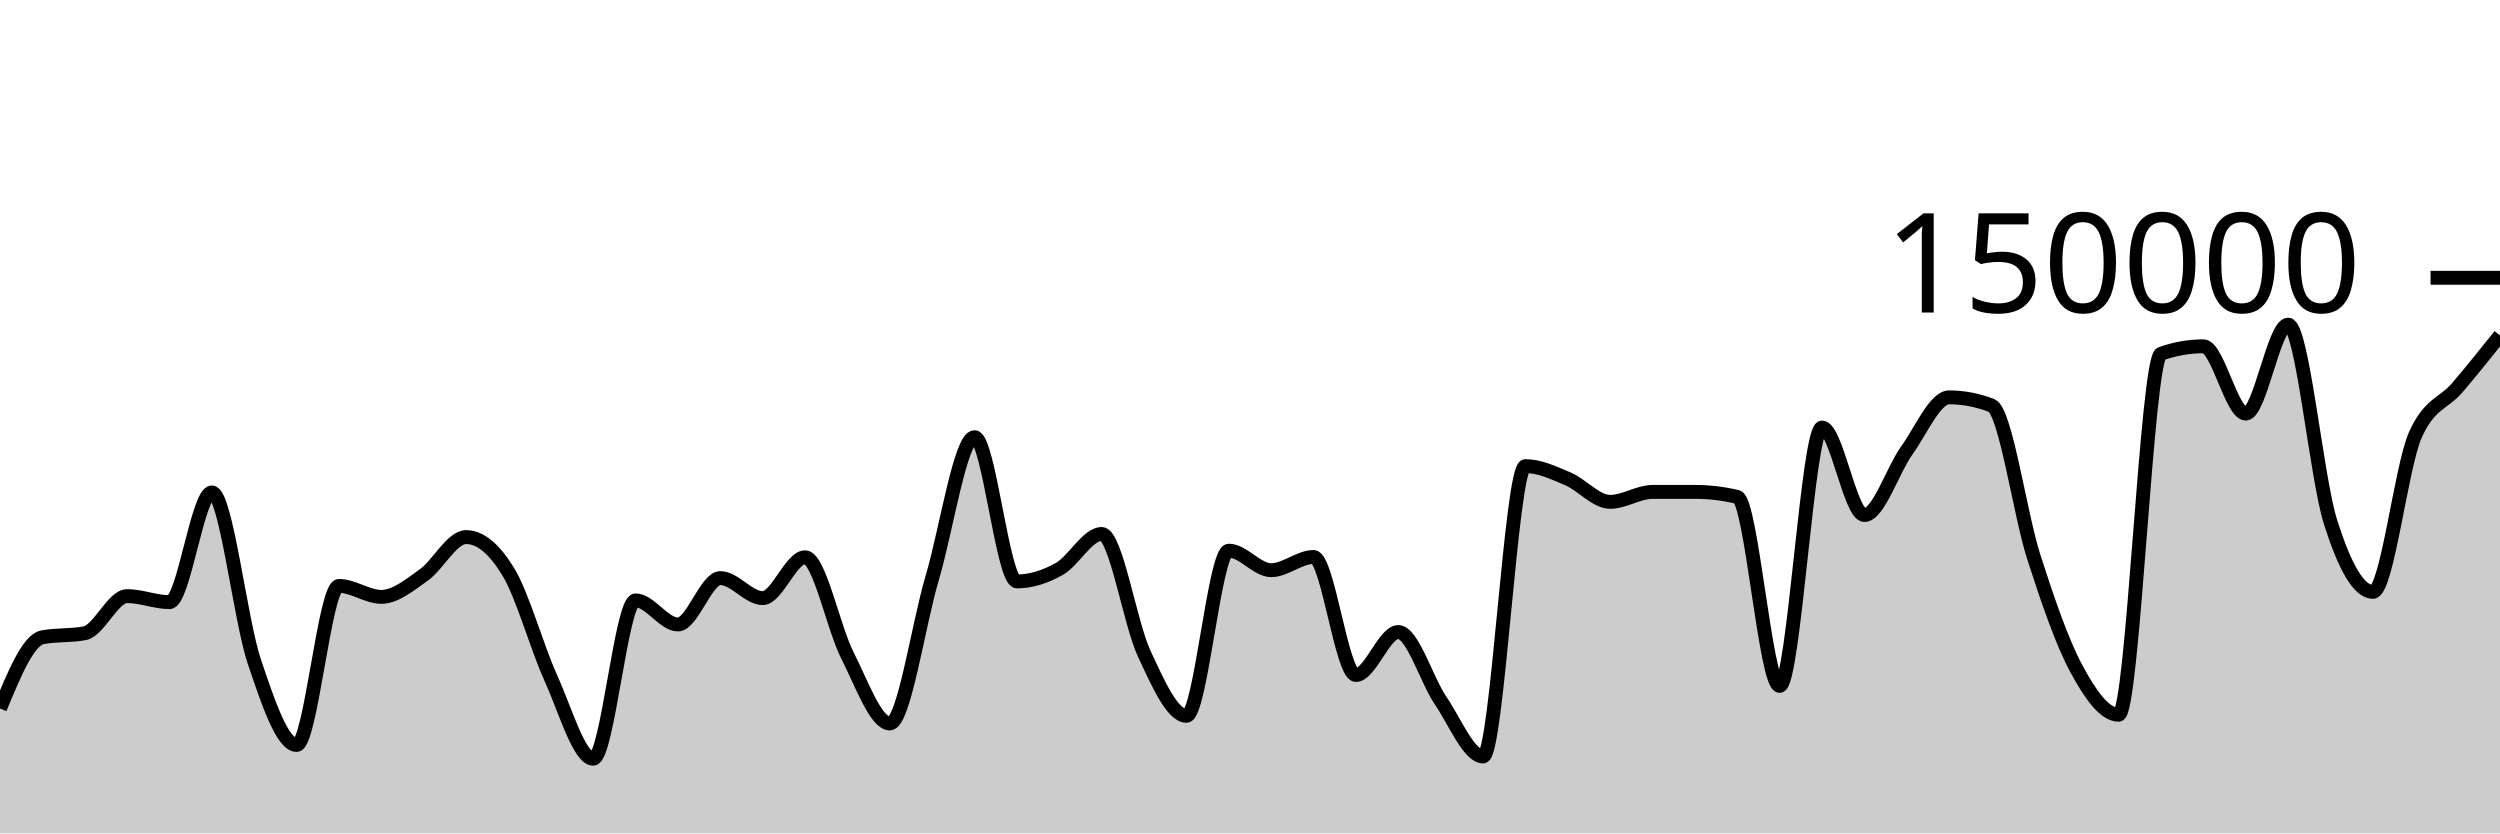
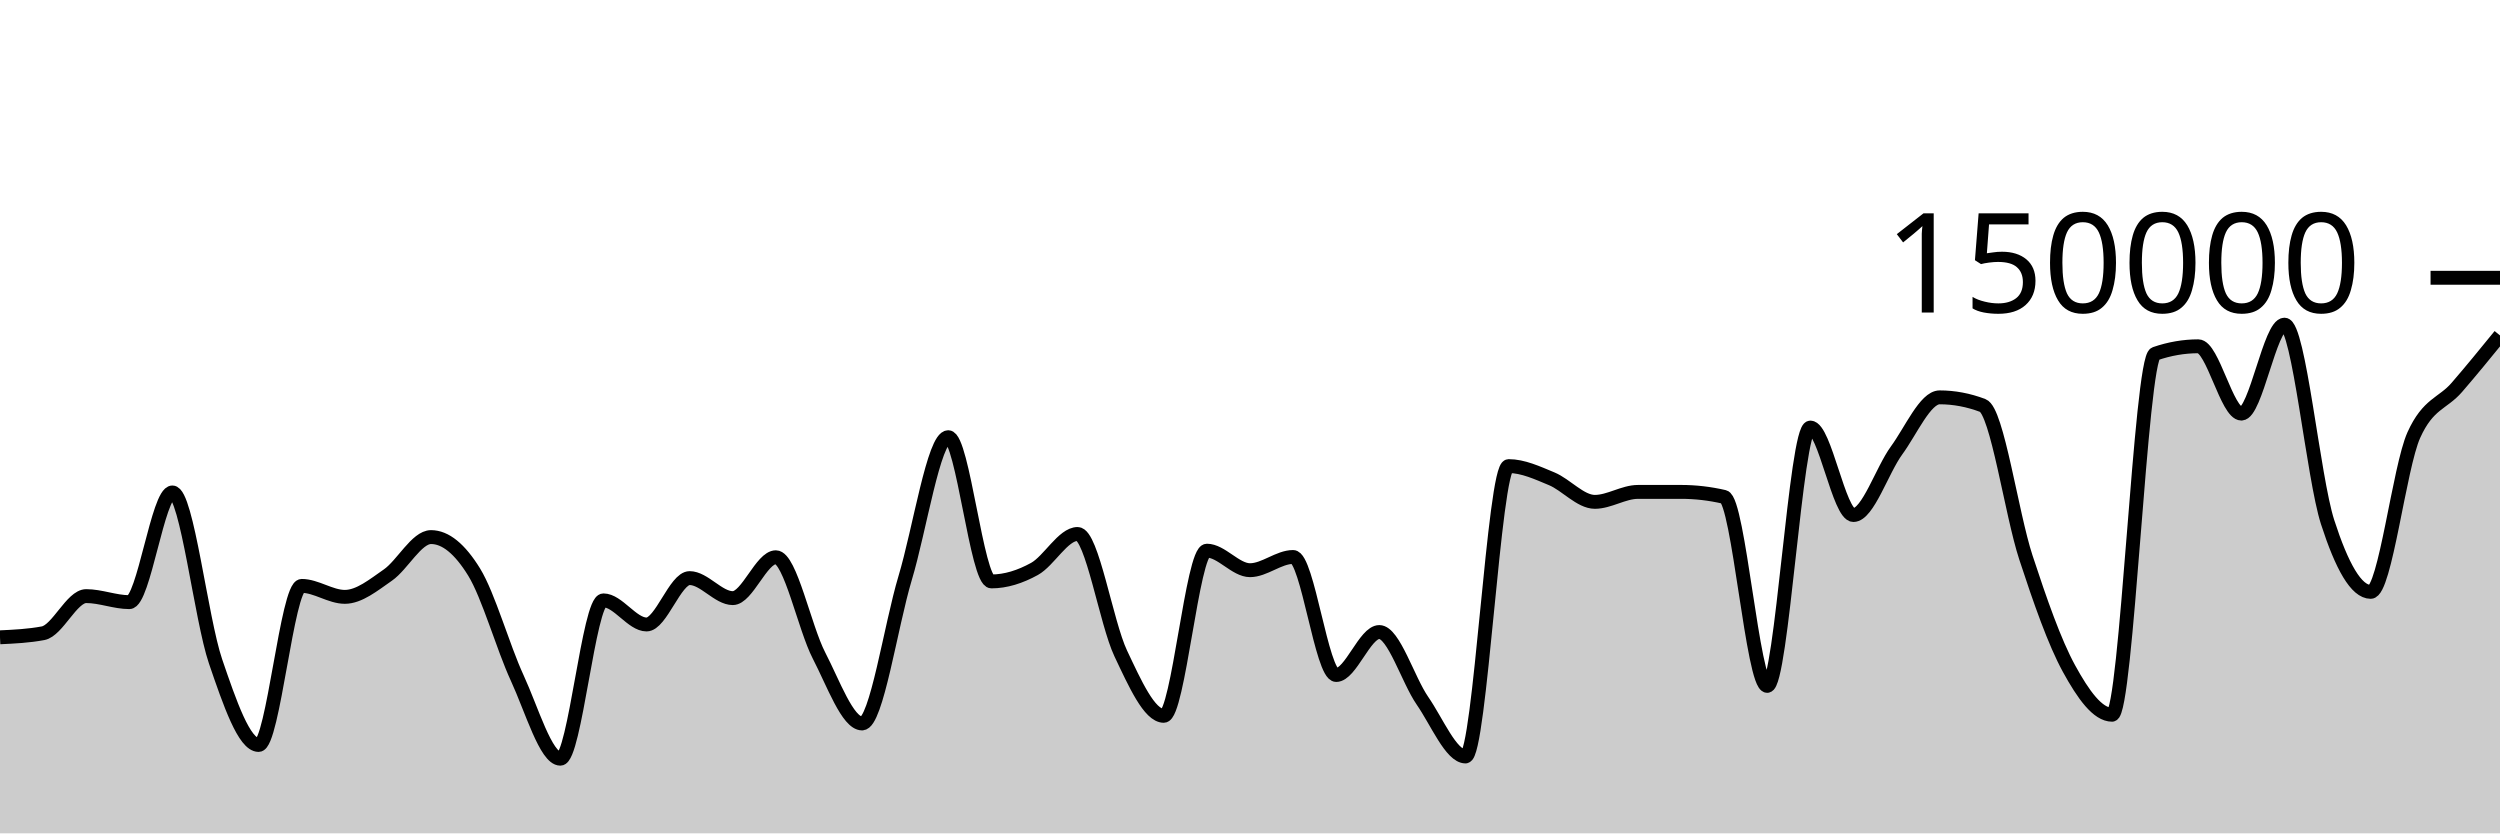
<svg xmlns="http://www.w3.org/2000/svg" viewBox="0 0 180 60">
  <g transform="translate(0,20)">
-     <path class="area" fill="rgba(0, 0, 0, 0.2)" d="M0,31.012C1.017,28.547,2.034,26.081,3.051,25.886C4.068,25.69,5.085,25.788,6.102,25.593C7.119,25.397,8.136,22.92,9.153,22.92C10.169,22.92,11.186,23.354,12.203,23.354C13.22,23.354,14.237,15.456,15.254,15.456C16.271,15.456,17.288,24.581,18.305,27.612C19.322,30.642,20.339,33.638,21.356,33.638C22.373,33.638,23.39,22.185,24.407,22.185C25.424,22.185,26.441,22.974,27.458,22.974C28.475,22.974,29.492,22.12,30.508,21.402C31.525,20.685,32.542,18.67,33.559,18.67C34.576,18.67,35.593,19.51,36.61,21.19C37.627,22.871,38.644,26.579,39.661,28.818C40.678,31.058,41.695,34.627,42.712,34.627C43.729,34.627,44.746,23.227,45.763,23.227C46.78,23.227,47.797,24.963,48.814,24.963C49.831,24.963,50.847,21.623,51.864,21.623C52.881,21.623,53.898,23.065,54.915,23.065C55.932,23.065,56.949,20.122,57.966,20.122C58.983,20.122,60,25.201,61.017,27.195C62.034,29.19,63.051,32.089,64.068,32.089C65.085,32.089,66.102,25.048,67.119,21.612C68.136,18.177,69.153,11.477,70.169,11.477C71.186,11.477,72.203,21.862,73.22,21.862C74.237,21.862,75.254,21.533,76.271,20.963C77.288,20.394,78.305,18.446,79.322,18.446C80.339,18.446,81.356,24.858,82.373,27.04C83.39,29.223,84.407,31.54,85.424,31.54C86.441,31.54,87.458,19.648,88.475,19.648C89.492,19.648,90.508,21.054,91.525,21.054C92.542,21.054,93.559,20.103,94.576,20.103C95.593,20.103,96.61,28.6,97.627,28.6C98.644,28.6,99.661,25.506,100.678,25.506C101.695,25.506,102.712,28.956,103.729,30.45C104.746,31.943,105.763,34.466,106.78,34.466C107.797,34.466,108.814,13.559,109.831,13.559C110.847,13.559,111.864,14.044,112.881,14.473C113.898,14.903,114.915,16.134,115.932,16.134C116.949,16.134,117.966,15.418,118.983,15.417C120,15.416,121.017,15.416,122.034,15.416C123.051,15.416,124.068,15.536,125.085,15.776C126.102,16.016,127.119,29.384,128.136,29.384C129.153,29.384,130.169,10.783,131.186,10.783C132.203,10.783,133.22,17.082,134.237,17.082C135.254,17.082,136.271,13.846,137.288,12.434C138.305,11.021,139.322,8.609,140.339,8.609C141.356,8.609,142.373,8.804,143.39,9.195C144.407,9.586,145.424,16.974,146.441,20.131C147.458,23.287,148.475,26.247,149.492,28.135C150.508,30.024,151.525,31.462,152.542,31.462C153.559,31.462,154.576,5.824,155.593,5.468C156.61,5.111,157.627,4.933,158.644,4.933C159.661,4.933,160.678,9.779,161.695,9.779C162.712,9.779,163.729,3.375,164.746,3.375C165.763,3.375,166.78,14.38,167.797,17.586C168.814,20.793,169.831,22.615,170.847,22.615C171.864,22.615,172.881,13.624,173.898,11.329C174.915,9.034,175.932,9.084,176.949,7.887C177.966,6.691,178.983,5.421,180,4.151L180,40C178.983,40,177.966,40,176.949,40C175.932,40,174.915,40,173.898,40C172.881,40,171.864,40,170.847,40C169.831,40,168.814,40,167.797,40C166.78,40,165.763,40,164.746,40C163.729,40,162.712,40,161.695,40C160.678,40,159.661,40,158.644,40C157.627,40,156.61,40,155.593,40C154.576,40,153.559,40,152.542,40C151.525,40,150.508,40,149.492,40C148.475,40,147.458,40,146.441,40C145.424,40,144.407,40,143.39,40C142.373,40,141.356,40,140.339,40C139.322,40,138.305,40,137.288,40C136.271,40,135.254,40,134.237,40C133.22,40,132.203,40,131.186,40C130.169,40,129.153,40,128.136,40C127.119,40,126.102,40,125.085,40C124.068,40,123.051,40,122.034,40C121.017,40,120,40,118.983,40C117.966,40,116.949,40,115.932,40C114.915,40,113.898,40,112.881,40C111.864,40,110.847,40,109.831,40C108.814,40,107.797,40,106.78,40C105.763,40,104.746,40,103.729,40C102.712,40,101.695,40,100.678,40C99.661,40,98.644,40,97.627,40C96.61,40,95.593,40,94.576,40C93.559,40,92.542,40,91.525,40C90.508,40,89.492,40,88.475,40C87.458,40,86.441,40,85.424,40C84.407,40,83.39,40,82.373,40C81.356,40,80.339,40,79.322,40C78.305,40,77.288,40,76.271,40C75.254,40,74.237,40,73.22,40C72.203,40,71.186,40,70.169,40C69.153,40,68.136,40,67.119,40C66.102,40,65.085,40,64.068,40C63.051,40,62.034,40,61.017,40C60,40,58.983,40,57.966,40C56.949,40,55.932,40,54.915,40C53.898,40,52.881,40,51.864,40C50.847,40,49.831,40,48.814,40C47.797,40,46.78,40,45.763,40C44.746,40,43.729,40,42.712,40C41.695,40,40.678,40,39.661,40C38.644,40,37.627,40,36.61,40C35.593,40,34.576,40,33.559,40C32.542,40,31.525,40,30.508,40C29.492,40,28.475,40,27.458,40C26.441,40,25.424,40,24.407,40C23.39,40,22.373,40,21.356,40C20.339,40,19.322,40,18.305,40C17.288,40,16.271,40,15.254,40C14.237,40,13.22,40,12.203,40C11.186,40,10.169,40,9.153,40C8.136,40,7.119,40,6.102,40C5.085,40,4.068,40,3.051,40C2.034,40,1.017,40,0,40Z" />
-     <path class="line" stroke="black" fill="none" d="M0,31.012C1.017,28.547,2.034,26.081,3.051,25.886C4.068,25.69,5.085,25.788,6.102,25.593C7.119,25.397,8.136,22.92,9.153,22.92C10.169,22.92,11.186,23.354,12.203,23.354C13.22,23.354,14.237,15.456,15.254,15.456C16.271,15.456,17.288,24.581,18.305,27.612C19.322,30.642,20.339,33.638,21.356,33.638C22.373,33.638,23.39,22.185,24.407,22.185C25.424,22.185,26.441,22.974,27.458,22.974C28.475,22.974,29.492,22.12,30.508,21.402C31.525,20.685,32.542,18.67,33.559,18.67C34.576,18.67,35.593,19.51,36.61,21.19C37.627,22.871,38.644,26.579,39.661,28.818C40.678,31.058,41.695,34.627,42.712,34.627C43.729,34.627,44.746,23.227,45.763,23.227C46.78,23.227,47.797,24.963,48.814,24.963C49.831,24.963,50.847,21.623,51.864,21.623C52.881,21.623,53.898,23.065,54.915,23.065C55.932,23.065,56.949,20.122,57.966,20.122C58.983,20.122,60,25.201,61.017,27.195C62.034,29.19,63.051,32.089,64.068,32.089C65.085,32.089,66.102,25.048,67.119,21.612C68.136,18.177,69.153,11.477,70.169,11.477C71.186,11.477,72.203,21.862,73.22,21.862C74.237,21.862,75.254,21.533,76.271,20.963C77.288,20.394,78.305,18.446,79.322,18.446C80.339,18.446,81.356,24.858,82.373,27.04C83.39,29.223,84.407,31.54,85.424,31.54C86.441,31.54,87.458,19.648,88.475,19.648C89.492,19.648,90.508,21.054,91.525,21.054C92.542,21.054,93.559,20.103,94.576,20.103C95.593,20.103,96.61,28.6,97.627,28.6C98.644,28.6,99.661,25.506,100.678,25.506C101.695,25.506,102.712,28.956,103.729,30.45C104.746,31.943,105.763,34.466,106.78,34.466C107.797,34.466,108.814,13.559,109.831,13.559C110.847,13.559,111.864,14.044,112.881,14.473C113.898,14.903,114.915,16.134,115.932,16.134C116.949,16.134,117.966,15.418,118.983,15.417C120,15.416,121.017,15.416,122.034,15.416C123.051,15.416,124.068,15.536,125.085,15.776C126.102,16.016,127.119,29.384,128.136,29.384C129.153,29.384,130.169,10.783,131.186,10.783C132.203,10.783,133.22,17.082,134.237,17.082C135.254,17.082,136.271,13.846,137.288,12.434C138.305,11.021,139.322,8.609,140.339,8.609C141.356,8.609,142.373,8.804,143.39,9.195C144.407,9.586,145.424,16.974,146.441,20.131C147.458,23.287,148.475,26.247,149.492,28.135C150.508,30.024,151.525,31.462,152.542,31.462C153.559,31.462,154.576,5.824,155.593,5.468C156.61,5.111,157.627,4.933,158.644,4.933C159.661,4.933,160.678,9.779,161.695,9.779C162.712,9.779,163.729,3.375,164.746,3.375C165.763,3.375,166.78,14.38,167.797,17.586C168.814,20.793,169.831,22.615,170.847,22.615C171.864,22.615,172.881,13.624,173.898,11.329C174.915,9.034,175.932,9.084,176.949,7.887C177.966,6.691,178.983,5.421,180,4.151" />
+     <path class="area" fill="rgba(0, 0, 0, 0.2)" d="M0,25.886C1.034,25.837,2.069,25.788,3.103,25.593C4.138,25.397,5.172,22.92,6.207,22.92C7.241,22.92,8.276,23.354,9.31,23.354C10.345,23.354,11.379,15.456,12.414,15.456C13.448,15.456,14.483,24.581,15.517,27.612C16.552,30.642,17.586,33.638,18.621,33.638C19.655,33.638,20.69,22.185,21.724,22.185C22.759,22.185,23.793,22.974,24.828,22.974C25.862,22.974,26.897,22.12,27.931,21.402C28.966,20.685,30,18.67,31.034,18.67C32.069,18.67,33.103,19.51,34.138,21.19C35.172,22.871,36.207,26.579,37.241,28.818C38.276,31.058,39.31,34.627,40.345,34.627C41.379,34.627,42.414,23.227,43.448,23.227C44.483,23.227,45.517,24.963,46.552,24.963C47.586,24.963,48.621,21.623,49.655,21.623C50.69,21.623,51.724,23.065,52.759,23.065C53.793,23.065,54.828,20.122,55.862,20.122C56.897,20.122,57.931,25.201,58.966,27.195C60,29.19,61.034,32.089,62.069,32.089C63.103,32.089,64.138,25.048,65.172,21.612C66.207,18.177,67.241,11.477,68.276,11.477C69.31,11.477,70.345,21.862,71.379,21.862C72.414,21.862,73.448,21.533,74.483,20.963C75.517,20.394,76.552,18.446,77.586,18.446C78.621,18.446,79.655,24.858,80.69,27.04C81.724,29.223,82.759,31.54,83.793,31.54C84.828,31.54,85.862,19.648,86.897,19.648C87.931,19.648,88.966,21.054,90,21.054C91.034,21.054,92.069,20.103,93.103,20.103C94.138,20.103,95.172,28.6,96.207,28.6C97.241,28.6,98.276,25.506,99.31,25.506C100.345,25.506,101.379,28.956,102.414,30.45C103.448,31.943,104.483,34.466,105.517,34.466C106.552,34.466,107.586,13.559,108.621,13.559C109.655,13.559,110.69,14.044,111.724,14.473C112.759,14.903,113.793,16.134,114.828,16.134C115.862,16.134,116.897,15.418,117.931,15.417C118.966,15.416,120,15.416,121.034,15.416C122.069,15.416,123.103,15.536,124.138,15.776C125.172,16.016,126.207,29.384,127.241,29.384C128.276,29.384,129.31,10.783,130.345,10.783C131.379,10.783,132.414,17.082,133.448,17.082C134.483,17.082,135.517,13.846,136.552,12.434C137.586,11.021,138.621,8.609,139.655,8.609C140.69,8.609,141.724,8.804,142.759,9.195C143.793,9.586,144.828,16.974,145.862,20.131C146.897,23.287,147.931,26.247,148.966,28.135C150,30.024,151.034,31.462,152.069,31.462C153.103,31.462,154.138,5.824,155.172,5.468C156.207,5.111,157.241,4.933,158.276,4.933C159.31,4.933,160.345,9.779,161.379,9.779C162.414,9.779,163.448,3.375,164.483,3.375C165.517,3.375,166.552,14.38,167.586,17.586C168.621,20.793,169.655,22.615,170.69,22.615C171.724,22.615,172.759,13.624,173.793,11.329C174.828,9.034,175.862,9.084,176.897,7.887C177.931,6.691,178.966,5.421,180,4.151L180,40C178.966,40,177.931,40,176.897,40C175.862,40,174.828,40,173.793,40C172.759,40,171.724,40,170.69,40C169.655,40,168.621,40,167.586,40C166.552,40,165.517,40,164.483,40C163.448,40,162.414,40,161.379,40C160.345,40,159.31,40,158.276,40C157.241,40,156.207,40,155.172,40C154.138,40,153.103,40,152.069,40C151.034,40,150,40,148.966,40C147.931,40,146.897,40,145.862,40C144.828,40,143.793,40,142.759,40C141.724,40,140.69,40,139.655,40C138.621,40,137.586,40,136.552,40C135.517,40,134.483,40,133.448,40C132.414,40,131.379,40,130.345,40C129.31,40,128.276,40,127.241,40C126.207,40,125.172,40,124.138,40C123.103,40,122.069,40,121.034,40C120,40,118.966,40,117.931,40C116.897,40,115.862,40,114.828,40C113.793,40,112.759,40,111.724,40C110.69,40,109.655,40,108.621,40C107.586,40,106.552,40,105.517,40C104.483,40,103.448,40,102.414,40C101.379,40,100.345,40,99.31,40C98.276,40,97.241,40,96.207,40C95.172,40,94.138,40,93.103,40C92.069,40,91.034,40,90,40C88.966,40,87.931,40,86.897,40C85.862,40,84.828,40,83.793,40C82.759,40,81.724,40,80.69,40C79.655,40,78.621,40,77.586,40C76.552,40,75.517,40,74.483,40C73.448,40,72.414,40,71.379,40C70.345,40,69.31,40,68.276,40C67.241,40,66.207,40,65.172,40C64.138,40,63.103,40,62.069,40C61.034,40,60,40,58.966,40C57.931,40,56.897,40,55.862,40C54.828,40,53.793,40,52.759,40C51.724,40,50.69,40,49.655,40C48.621,40,47.586,40,46.552,40C45.517,40,44.483,40,43.448,40C42.414,40,41.379,40,40.345,40C39.31,40,38.276,40,37.241,40C36.207,40,35.172,40,34.138,40C33.103,40,32.069,40,31.034,40C30,40,28.966,40,27.931,40C26.897,40,25.862,40,24.828,40C23.793,40,22.759,40,21.724,40C20.69,40,19.655,40,18.621,40C17.586,40,16.552,40,15.517,40C14.483,40,13.448,40,12.414,40C11.379,40,10.345,40,9.31,40C8.276,40,7.241,40,6.207,40C5.172,40,4.138,40,3.103,40C2.069,40,1.034,40,0,40Z" />
+     <path class="line" stroke="black" fill="none" d="M0,25.886C1.034,25.837,2.069,25.788,3.103,25.593C4.138,25.397,5.172,22.92,6.207,22.92C7.241,22.92,8.276,23.354,9.31,23.354C10.345,23.354,11.379,15.456,12.414,15.456C13.448,15.456,14.483,24.581,15.517,27.612C16.552,30.642,17.586,33.638,18.621,33.638C19.655,33.638,20.69,22.185,21.724,22.185C22.759,22.185,23.793,22.974,24.828,22.974C25.862,22.974,26.897,22.12,27.931,21.402C28.966,20.685,30,18.67,31.034,18.67C32.069,18.67,33.103,19.51,34.138,21.19C35.172,22.871,36.207,26.579,37.241,28.818C38.276,31.058,39.31,34.627,40.345,34.627C41.379,34.627,42.414,23.227,43.448,23.227C44.483,23.227,45.517,24.963,46.552,24.963C47.586,24.963,48.621,21.623,49.655,21.623C50.69,21.623,51.724,23.065,52.759,23.065C53.793,23.065,54.828,20.122,55.862,20.122C56.897,20.122,57.931,25.201,58.966,27.195C60,29.19,61.034,32.089,62.069,32.089C63.103,32.089,64.138,25.048,65.172,21.612C66.207,18.177,67.241,11.477,68.276,11.477C69.31,11.477,70.345,21.862,71.379,21.862C72.414,21.862,73.448,21.533,74.483,20.963C75.517,20.394,76.552,18.446,77.586,18.446C78.621,18.446,79.655,24.858,80.69,27.04C81.724,29.223,82.759,31.54,83.793,31.54C84.828,31.54,85.862,19.648,86.897,19.648C87.931,19.648,88.966,21.054,90,21.054C91.034,21.054,92.069,20.103,93.103,20.103C94.138,20.103,95.172,28.6,96.207,28.6C97.241,28.6,98.276,25.506,99.31,25.506C100.345,25.506,101.379,28.956,102.414,30.45C103.448,31.943,104.483,34.466,105.517,34.466C106.552,34.466,107.586,13.559,108.621,13.559C109.655,13.559,110.69,14.044,111.724,14.473C112.759,14.903,113.793,16.134,114.828,16.134C115.862,16.134,116.897,15.418,117.931,15.417C118.966,15.416,120,15.416,121.034,15.416C122.069,15.416,123.103,15.536,124.138,15.776C125.172,16.016,126.207,29.384,127.241,29.384C128.276,29.384,129.31,10.783,130.345,10.783C131.379,10.783,132.414,17.082,133.448,17.082C134.483,17.082,135.517,13.846,136.552,12.434C137.586,11.021,138.621,8.609,139.655,8.609C140.69,8.609,141.724,8.804,142.759,9.195C143.793,9.586,144.828,16.974,145.862,20.131C146.897,23.287,147.931,26.247,148.966,28.135C150,30.024,151.034,31.462,152.069,31.462C153.103,31.462,154.138,5.824,155.172,5.468C156.207,5.111,157.241,4.933,158.276,4.933C159.31,4.933,160.345,9.779,161.379,9.779C162.414,9.779,163.448,3.375,164.483,3.375C165.517,3.375,166.552,14.38,167.586,17.586C168.621,20.793,169.655,22.615,170.69,22.615C171.724,22.615,172.759,13.624,173.793,11.329C174.828,9.034,175.862,9.084,176.897,7.887C177.931,6.691,178.966,5.421,180,4.151" />
    <path class="axis-ceiling" stroke-width="1" stroke="black" fill="none" d="M175,0L180,0" />
    <text class="axis-ceiling-label" font-family="sans-serif" text-anchor="end" font-size="10px" x="170" y="2.5">150000</text>
  </g>
</svg>
